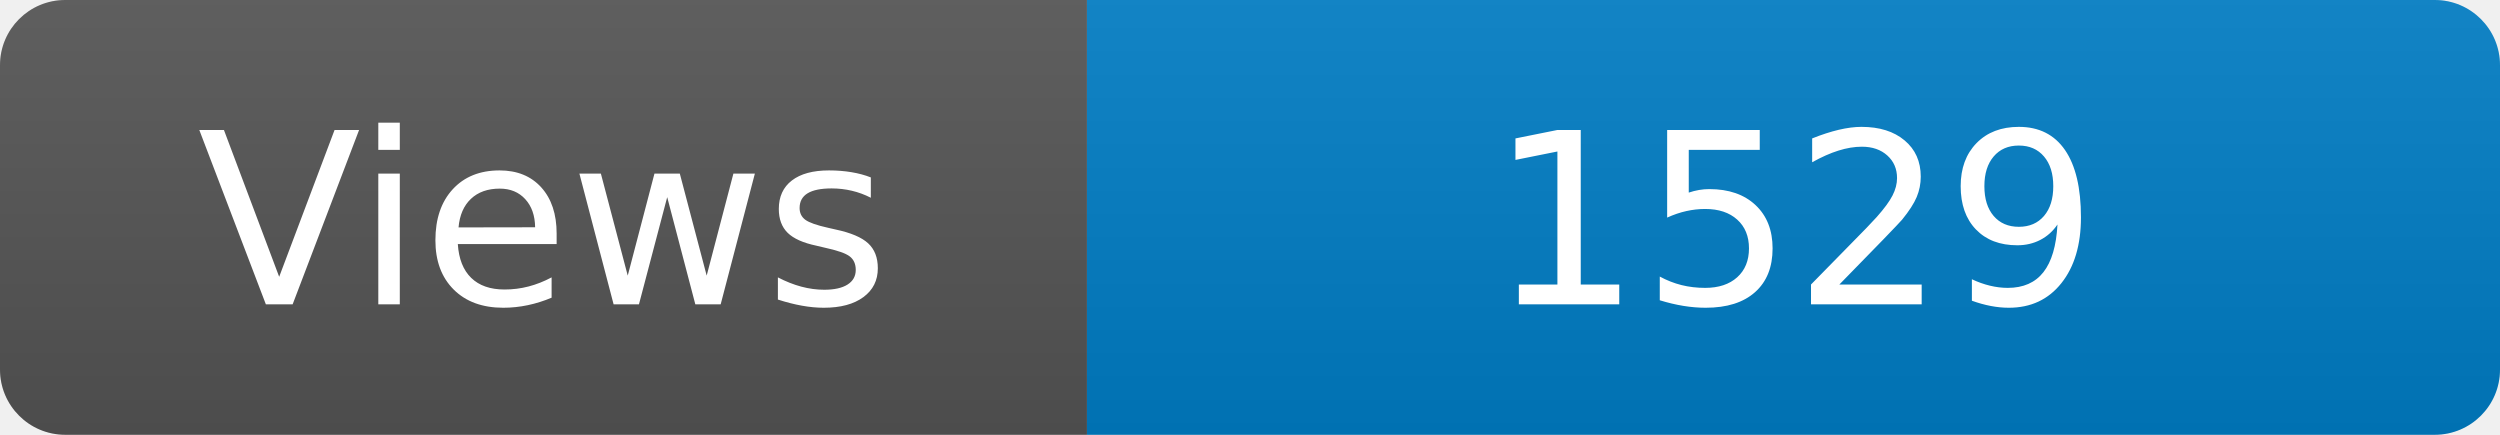
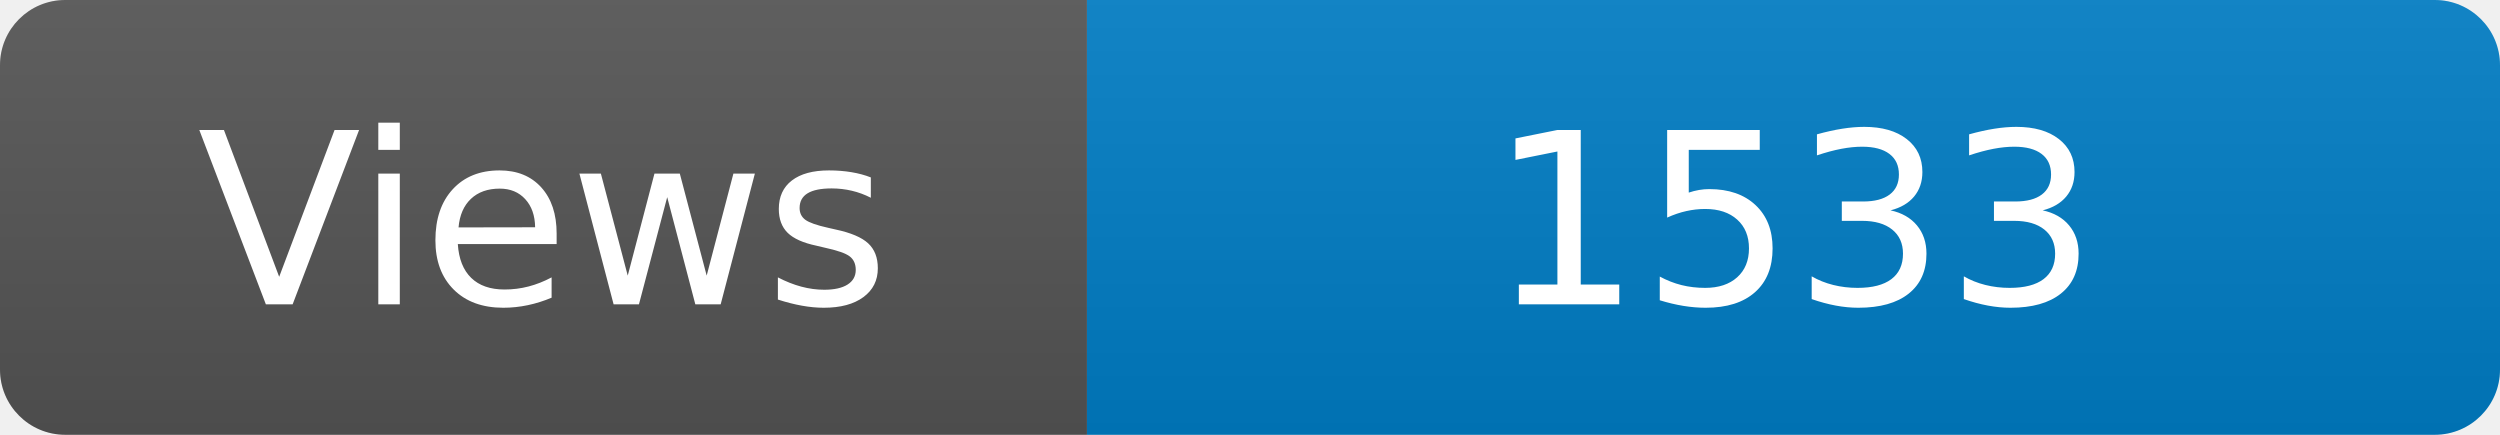
<svg xmlns="http://www.w3.org/2000/svg" width="115" height="20" role="img" aria-label="Maintained?: yes">
  <linearGradient id="s" x2="0" y2="100%">
    <stop offset="0" stop-color="#bbb" stop-opacity=".1" />
    <stop offset="1" stop-opacity=".1" />
  </linearGradient>
  <clipPath id="r">
    <rect width="115" height="20" rx="3" fill="#fff" />
  </clipPath>
  <g clip-path="url(#r)">
    <rect width="50" height="20" fill="#555" />
    <rect x="50" width="160" height="20" fill="#007ec6" />
    <rect width="115" height="20" fill="url(#s)" />
  </g>
  <g fill="#fff" text-anchor="middle" font-family="Verdana,Geneva,DejaVu Sans,sans-serif" font-size="110">
    <text x="250" y="140" transform="scale(.1)" fill="#fff">Views</text>
-     <text x="825" y="140" transform="scale(.1)" fill="#fff">1529</text>
+     <text x="825" y="140" transform="scale(.1)" fill="#fff">1533</text>
  </g>
</svg>
